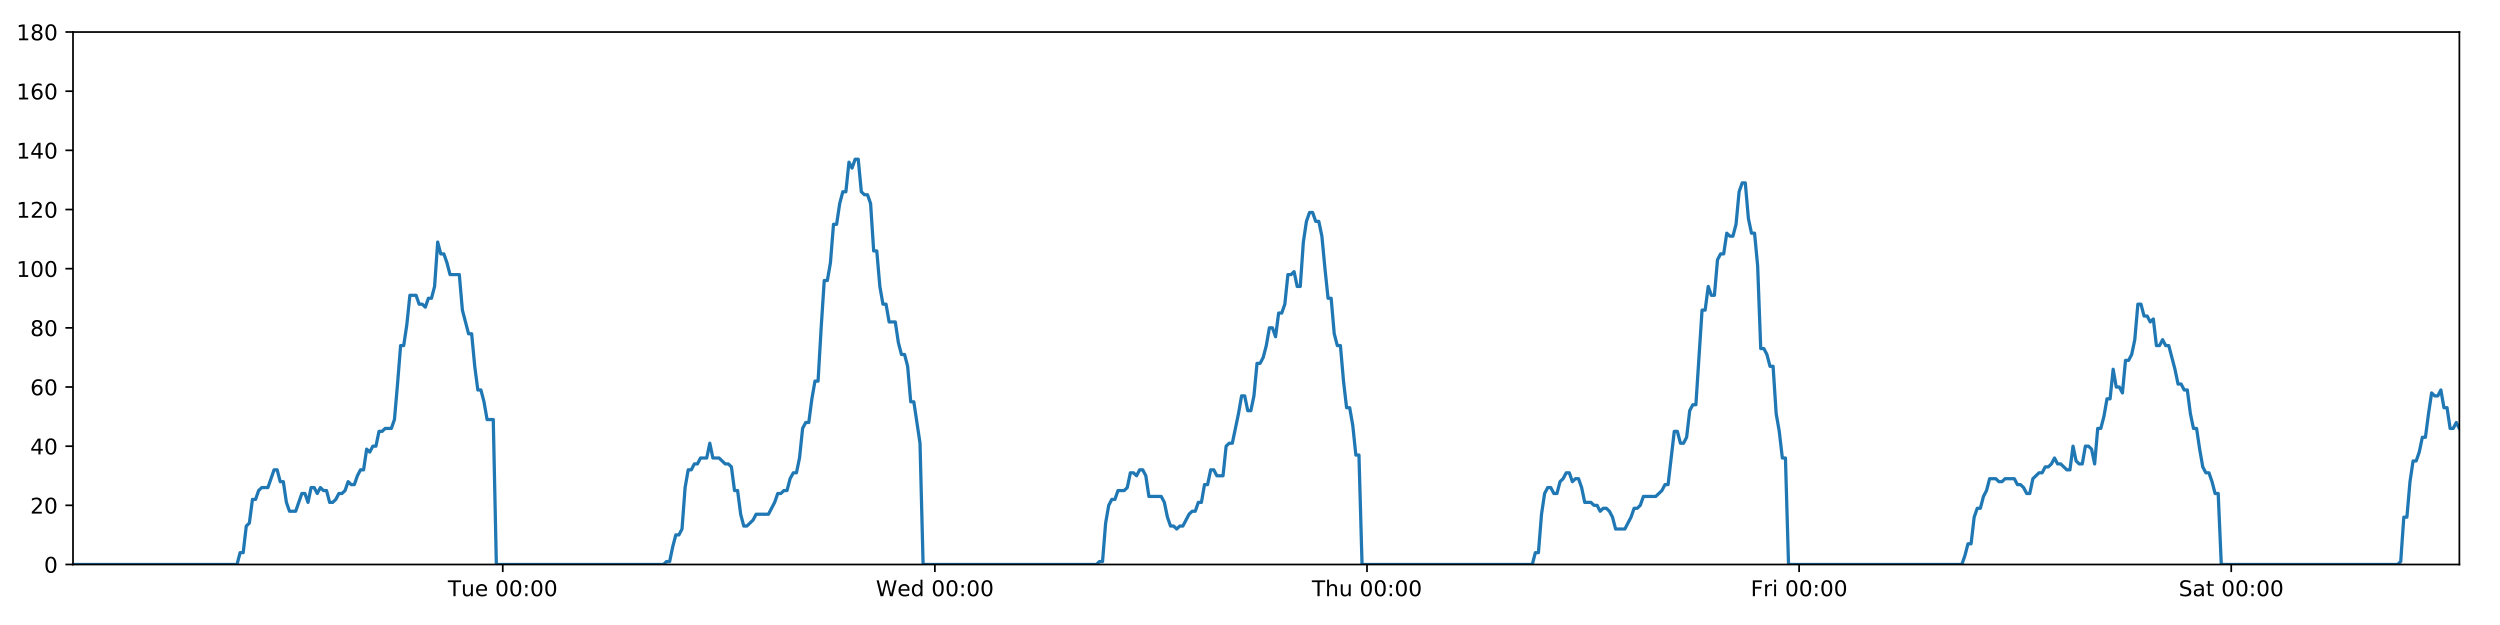
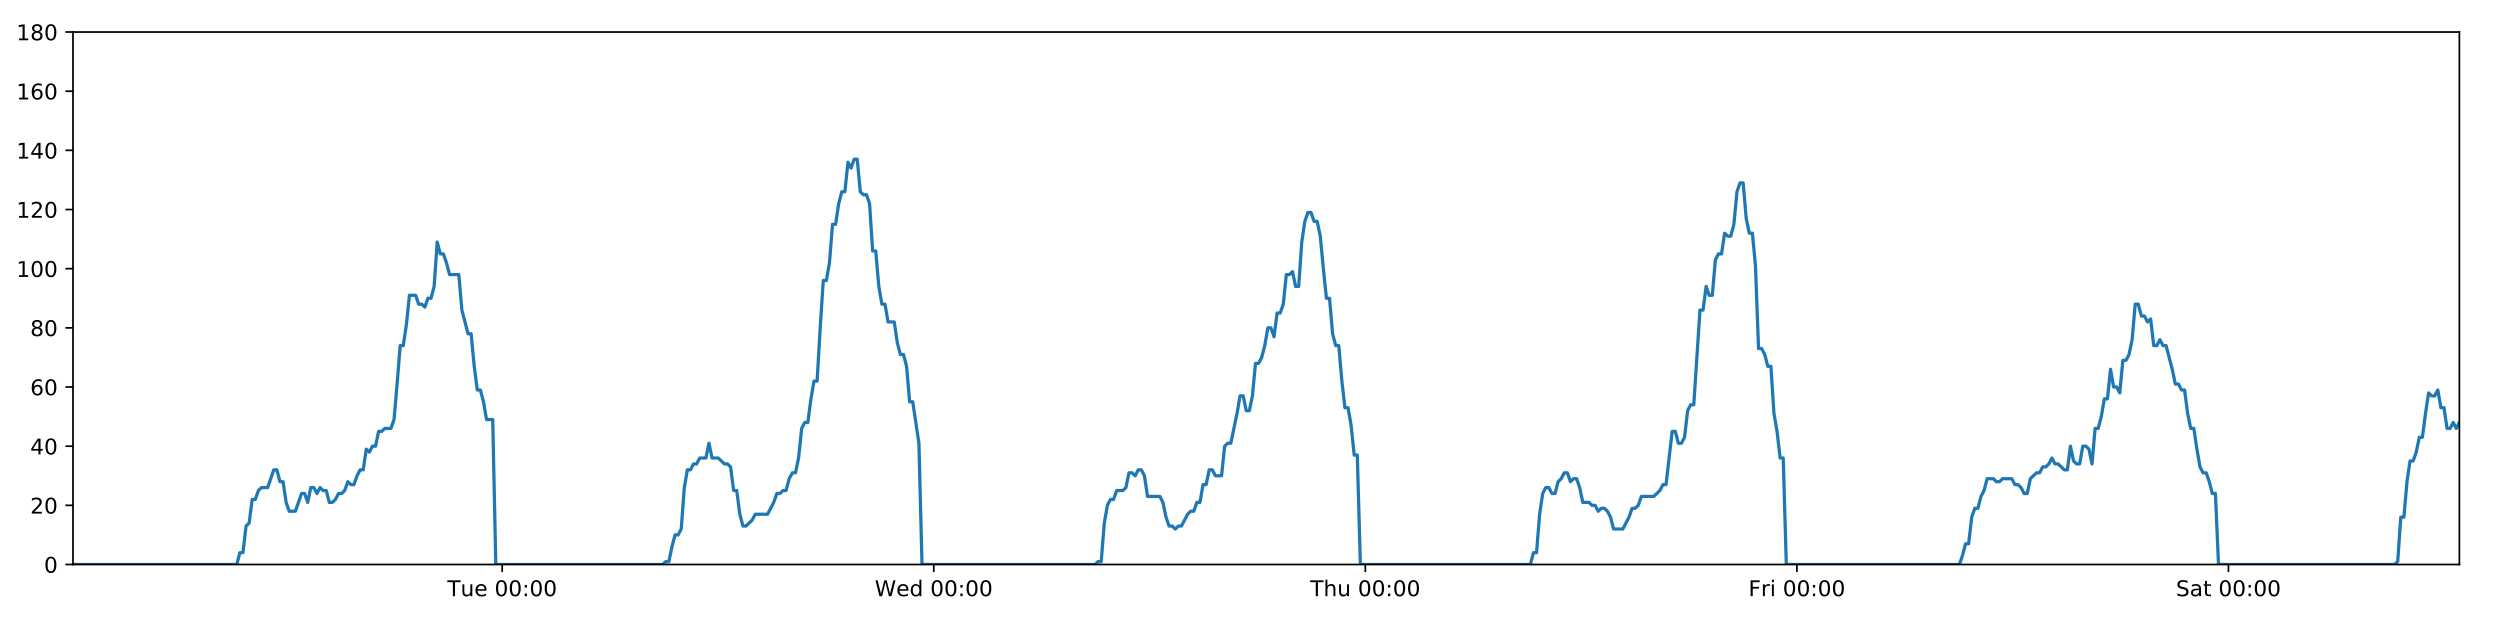
<svg xmlns="http://www.w3.org/2000/svg" xmlns:xlink="http://www.w3.org/1999/xlink" height="288pt" version="1.1" viewBox="0 0 1152 288" width="1152pt">
  <defs>
    <style type="text/css">
*{stroke-linecap:butt;stroke-linejoin:round;}
  </style>
  </defs>
  <g id="figure_1">
    <g id="patch_1">
      <path d="M 0 288  L 1152 288  L 1152 0  L 0 0  z " style="fill:#ffffff;" />
    </g>
    <g id="axes_1">
      <g id="patch_2">
        <path d="M 33.64 260.12  L 1133.28 260.12  L 1133.28 14.76  L 33.64 14.76  z " style="fill:#ffffff;" />
      </g>
      <g id="matplotlib.axis_1">
        <g id="xtick_1">
          <g id="line2d_1">
            <defs>
-               <path d="M 0 0  L 0 3.5  " id="m491773781b" style="stroke:#000000;stroke-width:0.8;" />
-             </defs>
-             <g>
-               <use style="stroke:#000000;stroke-width:0.8;" x="231.669" xlink:href="#m491773781b" y="260.12" />
+               <path d="M 0 0  L 0 3.5  " id="m9bca26a7ed" style="stroke:#000000;stroke-width:0.8;" />
+             </defs>
+             <g>
+               <use style="stroke:#000000;stroke-width:0.8;" x="231.413" xlink:href="#m9bca26a7ed" y="260.12" />
            </g>
          </g>
          <g id="text_1">
            <defs>
              <path d="M -0.297 72.906  L 61.375 72.906  L 61.375 64.594  L 35.5 64.594  L 35.5 0  L 25.594 0  L 25.594 64.594  L -0.297 64.594  z " id="DejaVuSans-84" />
              <path d="M 8.5 21.578  L 8.5 54.688  L 17.484 54.688  L 17.484 21.922  Q 17.484 14.156 20.5 10.266  Q 23.531 6.391 29.594 6.391  Q 36.859 6.391 41.078 11.031  Q 45.312 15.672 45.312 23.688  L 45.312 54.688  L 54.297 54.688  L 54.297 0  L 45.312 0  L 45.312 8.406  Q 42.047 3.422 37.719 1  Q 33.406 -1.422 27.688 -1.422  Q 18.266 -1.422 13.375 4.438  Q 8.5 10.297 8.5 21.578  z M 31.109 56  z " id="DejaVuSans-117" />
              <path d="M 56.203 29.594  L 56.203 25.203  L 14.891 25.203  Q 15.484 15.922 20.484 11.062  Q 25.484 6.203 34.422 6.203  Q 39.594 6.203 44.453 7.469  Q 49.312 8.734 54.109 11.281  L 54.109 2.781  Q 49.266 0.734 44.188 -0.344  Q 39.109 -1.422 33.891 -1.422  Q 20.797 -1.422 13.156 6.188  Q 5.516 13.812 5.516 26.812  Q 5.516 40.234 12.766 48.109  Q 20.016 56 32.328 56  Q 43.359 56 49.781 48.891  Q 56.203 41.797 56.203 29.594  z M 47.219 32.234  Q 47.125 39.594 43.094 43.984  Q 39.062 48.391 32.422 48.391  Q 24.906 48.391 20.391 44.141  Q 15.875 39.891 15.188 32.172  z " id="DejaVuSans-101" />
              <path id="DejaVuSans-32" />
              <path d="M 31.781 66.406  Q 24.172 66.406 20.328 58.906  Q 16.5 51.422 16.5 36.375  Q 16.5 21.391 20.328 13.891  Q 24.172 6.391 31.781 6.391  Q 39.453 6.391 43.281 13.891  Q 47.125 21.391 47.125 36.375  Q 47.125 51.422 43.281 58.906  Q 39.453 66.406 31.781 66.406  z M 31.781 74.219  Q 44.047 74.219 50.516 64.516  Q 56.984 54.828 56.984 36.375  Q 56.984 17.969 50.516 8.266  Q 44.047 -1.422 31.781 -1.422  Q 19.531 -1.422 13.062 8.266  Q 6.594 17.969 6.594 36.375  Q 6.594 54.828 13.062 64.516  Q 19.531 74.219 31.781 74.219  z " id="DejaVuSans-48" />
              <path d="M 11.719 12.406  L 22.016 12.406  L 22.016 0  L 11.719 0  z M 11.719 51.703  L 22.016 51.703  L 22.016 39.312  L 11.719 39.312  z " id="DejaVuSans-58" />
            </defs>
-             <g transform="translate(206.3828 274.7184)scale(0.1 -0.1)">
+             <g transform="translate(206.1272 274.7184)scale(0.1 -0.1)">
              <use xlink:href="#DejaVuSans-84" />
              <use x="60.85" xlink:href="#DejaVuSans-117" />
              <use x="124.229" xlink:href="#DejaVuSans-101" />
              <use x="185.752" xlink:href="#DejaVuSans-32" />
              <use x="217.539" xlink:href="#DejaVuSans-48" />
              <use x="281.162" xlink:href="#DejaVuSans-48" />
              <use x="344.785" xlink:href="#DejaVuSans-58" />
              <use x="378.477" xlink:href="#DejaVuSans-48" />
              <use x="442.1" xlink:href="#DejaVuSans-48" />
            </g>
          </g>
        </g>
        <g id="xtick_2">
          <g id="line2d_2">
            <g>
-               <use style="stroke:#000000;stroke-width:0.8;" x="430.79" xlink:href="#m491773781b" y="260.12" />
+               <use style="stroke:#000000;stroke-width:0.8;" x="430.278" xlink:href="#m9bca26a7ed" y="260.12" />
            </g>
          </g>
          <g id="text_2">
            <defs>
              <path d="M 3.328 72.906  L 13.281 72.906  L 28.609 11.281  L 43.891 72.906  L 54.984 72.906  L 70.312 11.281  L 85.594 72.906  L 95.609 72.906  L 77.297 0  L 64.891 0  L 49.516 63.281  L 33.984 0  L 21.578 0  z " id="DejaVuSans-87" />
              <path d="M 45.406 46.391  L 45.406 75.984  L 54.391 75.984  L 54.391 0  L 45.406 0  L 45.406 8.203  Q 42.578 3.328 38.25 0.953  Q 33.938 -1.422 27.875 -1.422  Q 17.969 -1.422 11.734 6.484  Q 5.516 14.406 5.516 27.297  Q 5.516 40.188 11.734 48.094  Q 17.969 56 27.875 56  Q 33.938 56 38.25 53.625  Q 42.578 51.266 45.406 46.391  z M 14.797 27.297  Q 14.797 17.391 18.875 11.75  Q 22.953 6.109 30.078 6.109  Q 37.203 6.109 41.297 11.75  Q 45.406 17.391 45.406 27.297  Q 45.406 37.203 41.297 42.844  Q 37.203 48.484 30.078 48.484  Q 22.953 48.484 18.875 42.844  Q 14.797 37.203 14.797 27.297  z " id="DejaVuSans-100" />
            </defs>
-             <g transform="translate(403.6013 274.7184)scale(0.1 -0.1)">
+             <g transform="translate(403.0886 274.7184)scale(0.1 -0.1)">
              <use xlink:href="#DejaVuSans-87" />
              <use x="98.799" xlink:href="#DejaVuSans-101" />
              <use x="160.322" xlink:href="#DejaVuSans-100" />
              <use x="223.799" xlink:href="#DejaVuSans-32" />
              <use x="255.586" xlink:href="#DejaVuSans-48" />
              <use x="319.209" xlink:href="#DejaVuSans-48" />
              <use x="382.832" xlink:href="#DejaVuSans-58" />
              <use x="416.523" xlink:href="#DejaVuSans-48" />
              <use x="480.146" xlink:href="#DejaVuSans-48" />
            </g>
          </g>
        </g>
        <g id="xtick_3">
          <g id="line2d_3">
            <g>
-               <use style="stroke:#000000;stroke-width:0.8;" x="629.912" xlink:href="#m491773781b" y="260.12" />
+               <use style="stroke:#000000;stroke-width:0.8;" x="629.142" xlink:href="#m9bca26a7ed" y="260.12" />
            </g>
          </g>
          <g id="text_3">
            <defs>
              <path d="M 54.891 33.016  L 54.891 0  L 45.906 0  L 45.906 32.719  Q 45.906 40.484 42.875 44.328  Q 39.844 48.188 33.797 48.188  Q 26.516 48.188 22.312 43.547  Q 18.109 38.922 18.109 30.906  L 18.109 0  L 9.078 0  L 9.078 75.984  L 18.109 75.984  L 18.109 46.188  Q 21.344 51.125 25.703 53.562  Q 30.078 56 35.797 56  Q 45.219 56 50.047 50.172  Q 54.891 44.344 54.891 33.016  z " id="DejaVuSans-104" />
            </defs>
-             <g transform="translate(604.5222 274.7184)scale(0.1 -0.1)">
+             <g transform="translate(603.7523 274.7184)scale(0.1 -0.1)">
              <use xlink:href="#DejaVuSans-84" />
              <use x="61.084" xlink:href="#DejaVuSans-104" />
              <use x="124.463" xlink:href="#DejaVuSans-117" />
              <use x="187.842" xlink:href="#DejaVuSans-32" />
              <use x="219.629" xlink:href="#DejaVuSans-48" />
              <use x="283.252" xlink:href="#DejaVuSans-48" />
              <use x="346.875" xlink:href="#DejaVuSans-58" />
              <use x="380.566" xlink:href="#DejaVuSans-48" />
              <use x="444.189" xlink:href="#DejaVuSans-48" />
            </g>
          </g>
        </g>
        <g id="xtick_4">
          <g id="line2d_4">
            <g>
-               <use style="stroke:#000000;stroke-width:0.8;" x="829.034" xlink:href="#m491773781b" y="260.12" />
+               <use style="stroke:#000000;stroke-width:0.8;" x="828.007" xlink:href="#m9bca26a7ed" y="260.12" />
            </g>
          </g>
          <g id="text_4">
            <defs>
              <path d="M 9.812 72.906  L 51.703 72.906  L 51.703 64.594  L 19.672 64.594  L 19.672 43.109  L 48.578 43.109  L 48.578 34.812  L 19.672 34.812  L 19.672 0  L 9.812 0  z " id="DejaVuSans-70" />
              <path d="M 41.109 46.297  Q 39.594 47.172 37.812 47.578  Q 36.031 48 33.891 48  Q 26.266 48 22.188 43.047  Q 18.109 38.094 18.109 28.812  L 18.109 0  L 9.078 0  L 9.078 54.688  L 18.109 54.688  L 18.109 46.188  Q 20.953 51.172 25.484 53.578  Q 30.031 56 36.531 56  Q 37.453 56 38.578 55.875  Q 39.703 55.766 41.062 55.516  z " id="DejaVuSans-114" />
              <path d="M 9.422 54.688  L 18.406 54.688  L 18.406 0  L 9.422 0  z M 9.422 75.984  L 18.406 75.984  L 18.406 64.594  L 9.422 64.594  z " id="DejaVuSans-105" />
            </defs>
-             <g transform="translate(806.7203 274.7184)scale(0.1 -0.1)">
+             <g transform="translate(805.6934 274.7184)scale(0.1 -0.1)">
              <use xlink:href="#DejaVuSans-70" />
              <use x="57.41" xlink:href="#DejaVuSans-114" />
              <use x="98.523" xlink:href="#DejaVuSans-105" />
              <use x="126.307" xlink:href="#DejaVuSans-32" />
              <use x="158.094" xlink:href="#DejaVuSans-48" />
              <use x="221.717" xlink:href="#DejaVuSans-48" />
              <use x="285.34" xlink:href="#DejaVuSans-58" />
              <use x="319.031" xlink:href="#DejaVuSans-48" />
              <use x="382.654" xlink:href="#DejaVuSans-48" />
            </g>
          </g>
        </g>
        <g id="xtick_5">
          <g id="line2d_5">
            <g>
-               <use style="stroke:#000000;stroke-width:0.8;" x="1028.155" xlink:href="#m491773781b" y="260.12" />
+               <use style="stroke:#000000;stroke-width:0.8;" x="1026.871" xlink:href="#m9bca26a7ed" y="260.12" />
            </g>
          </g>
          <g id="text_5">
            <defs>
              <path d="M 53.516 70.516  L 53.516 60.891  Q 47.906 63.578 42.922 64.891  Q 37.938 66.219 33.297 66.219  Q 25.25 66.219 20.875 63.094  Q 16.5 59.969 16.5 54.203  Q 16.5 49.359 19.406 46.891  Q 22.312 44.438 30.422 42.922  L 36.375 41.703  Q 47.406 39.594 52.656 34.297  Q 57.906 29 57.906 20.125  Q 57.906 9.516 50.797 4.047  Q 43.703 -1.422 29.984 -1.422  Q 24.812 -1.422 18.969 -0.25  Q 13.141 0.922 6.891 3.219  L 6.891 13.375  Q 12.891 10.016 18.656 8.297  Q 24.422 6.594 29.984 6.594  Q 38.422 6.594 43.016 9.906  Q 47.609 13.234 47.609 19.391  Q 47.609 24.75 44.312 27.781  Q 41.016 30.812 33.5 32.328  L 27.484 33.5  Q 16.453 35.688 11.516 40.375  Q 6.594 45.062 6.594 53.422  Q 6.594 63.094 13.406 68.656  Q 20.219 74.219 32.172 74.219  Q 37.312 74.219 42.625 73.281  Q 47.953 72.359 53.516 70.516  z " id="DejaVuSans-83" />
              <path d="M 34.281 27.484  Q 23.391 27.484 19.188 25  Q 14.984 22.516 14.984 16.5  Q 14.984 11.719 18.141 8.906  Q 21.297 6.109 26.703 6.109  Q 34.188 6.109 38.703 11.406  Q 43.219 16.703 43.219 25.484  L 43.219 27.484  z M 52.203 31.203  L 52.203 0  L 43.219 0  L 43.219 8.297  Q 40.141 3.328 35.547 0.953  Q 30.953 -1.422 24.312 -1.422  Q 15.922 -1.422 10.953 3.297  Q 6 8.016 6 15.922  Q 6 25.141 12.172 29.828  Q 18.359 34.516 30.609 34.516  L 43.219 34.516  L 43.219 35.406  Q 43.219 41.609 39.141 45  Q 35.062 48.391 27.688 48.391  Q 23 48.391 18.547 47.266  Q 14.109 46.141 10.016 43.891  L 10.016 52.203  Q 14.938 54.109 19.578 55.047  Q 24.219 56 28.609 56  Q 40.484 56 46.344 49.844  Q 52.203 43.703 52.203 31.203  z " id="DejaVuSans-97" />
              <path d="M 18.312 70.219  L 18.312 54.688  L 36.812 54.688  L 36.812 47.703  L 18.312 47.703  L 18.312 18.016  Q 18.312 11.328 20.141 9.422  Q 21.969 7.516 27.594 7.516  L 36.812 7.516  L 36.812 0  L 27.594 0  Q 17.188 0 13.234 3.875  Q 9.281 7.766 9.281 18.016  L 9.281 47.703  L 2.688 47.703  L 2.688 54.688  L 9.281 54.688  L 9.281 70.219  z " id="DejaVuSans-116" />
            </defs>
-             <g transform="translate(1003.958 274.7184)scale(0.1 -0.1)">
+             <g transform="translate(1002.674 274.7184)scale(0.1 -0.1)">
              <use xlink:href="#DejaVuSans-83" />
              <use x="63.477" xlink:href="#DejaVuSans-97" />
              <use x="124.756" xlink:href="#DejaVuSans-116" />
              <use x="163.965" xlink:href="#DejaVuSans-32" />
              <use x="195.752" xlink:href="#DejaVuSans-48" />
              <use x="259.375" xlink:href="#DejaVuSans-48" />
              <use x="322.998" xlink:href="#DejaVuSans-58" />
              <use x="356.689" xlink:href="#DejaVuSans-48" />
              <use x="420.312" xlink:href="#DejaVuSans-48" />
            </g>
          </g>
        </g>
      </g>
      <g id="matplotlib.axis_2">
        <g id="ytick_1">
          <g id="line2d_6">
            <defs>
-               <path d="M 0 0  L -3.5 0  " id="mbfa6c81cce" style="stroke:#000000;stroke-width:0.8;" />
-             </defs>
-             <g>
-               <use style="stroke:#000000;stroke-width:0.8;" x="33.64" xlink:href="#mbfa6c81cce" y="260.12" />
+               <path d="M 0 0  L -3.5 0  " id="m98c7286dd6" style="stroke:#000000;stroke-width:0.8;" />
+             </defs>
+             <g>
+               <use style="stroke:#000000;stroke-width:0.8;" x="33.64" xlink:href="#m98c7286dd6" y="260.12" />
            </g>
          </g>
          <g id="text_6">
            <g transform="translate(20.2775 263.9192)scale(0.1 -0.1)">
              <use xlink:href="#DejaVuSans-48" />
            </g>
          </g>
        </g>
        <g id="ytick_2">
          <g id="line2d_7">
            <g>
-               <use style="stroke:#000000;stroke-width:0.8;" x="33.64" xlink:href="#mbfa6c81cce" y="232.858" />
+               <use style="stroke:#000000;stroke-width:0.8;" x="33.64" xlink:href="#m98c7286dd6" y="232.858" />
            </g>
          </g>
          <g id="text_7">
            <defs>
              <path d="M 19.188 8.297  L 53.609 8.297  L 53.609 0  L 7.328 0  L 7.328 8.297  Q 12.938 14.109 22.625 23.891  Q 32.328 33.688 34.812 36.531  Q 39.547 41.844 41.422 45.531  Q 43.312 49.219 43.312 52.781  Q 43.312 58.594 39.234 62.25  Q 35.156 65.922 28.609 65.922  Q 23.969 65.922 18.812 64.312  Q 13.672 62.703 7.812 59.422  L 7.812 69.391  Q 13.766 71.781 18.938 73  Q 24.125 74.219 28.422 74.219  Q 39.75 74.219 46.484 68.547  Q 53.219 62.891 53.219 53.422  Q 53.219 48.922 51.531 44.891  Q 49.859 40.875 45.406 35.406  Q 44.188 33.984 37.641 27.219  Q 31.109 20.453 19.188 8.297  z " id="DejaVuSans-50" />
            </defs>
            <g transform="translate(13.915 236.657)scale(0.1 -0.1)">
              <use xlink:href="#DejaVuSans-50" />
              <use x="63.623" xlink:href="#DejaVuSans-48" />
            </g>
          </g>
        </g>
        <g id="ytick_3">
          <g id="line2d_8">
            <g>
-               <use style="stroke:#000000;stroke-width:0.8;" x="33.64" xlink:href="#mbfa6c81cce" y="205.596" />
+               <use style="stroke:#000000;stroke-width:0.8;" x="33.64" xlink:href="#m98c7286dd6" y="205.596" />
            </g>
          </g>
          <g id="text_8">
            <defs>
              <path d="M 37.797 64.312  L 12.891 25.391  L 37.797 25.391  z M 35.203 72.906  L 47.609 72.906  L 47.609 25.391  L 58.016 25.391  L 58.016 17.188  L 47.609 17.188  L 47.609 0  L 37.797 0  L 37.797 17.188  L 4.891 17.188  L 4.891 26.703  z " id="DejaVuSans-52" />
            </defs>
            <g transform="translate(13.915 209.3948)scale(0.1 -0.1)">
              <use xlink:href="#DejaVuSans-52" />
              <use x="63.623" xlink:href="#DejaVuSans-48" />
            </g>
          </g>
        </g>
        <g id="ytick_4">
          <g id="line2d_9">
            <g>
-               <use style="stroke:#000000;stroke-width:0.8;" x="33.64" xlink:href="#mbfa6c81cce" y="178.333" />
+               <use style="stroke:#000000;stroke-width:0.8;" x="33.64" xlink:href="#m98c7286dd6" y="178.333" />
            </g>
          </g>
          <g id="text_9">
            <defs>
              <path d="M 33.016 40.375  Q 26.375 40.375 22.484 35.828  Q 18.609 31.297 18.609 23.391  Q 18.609 15.531 22.484 10.953  Q 26.375 6.391 33.016 6.391  Q 39.656 6.391 43.531 10.953  Q 47.406 15.531 47.406 23.391  Q 47.406 31.297 43.531 35.828  Q 39.656 40.375 33.016 40.375  z M 52.594 71.297  L 52.594 62.312  Q 48.875 64.062 45.094 64.984  Q 41.312 65.922 37.594 65.922  Q 27.828 65.922 22.672 59.328  Q 17.531 52.734 16.797 39.406  Q 19.672 43.656 24.016 45.922  Q 28.375 48.188 33.594 48.188  Q 44.578 48.188 50.953 41.516  Q 57.328 34.859 57.328 23.391  Q 57.328 12.156 50.688 5.359  Q 44.047 -1.422 33.016 -1.422  Q 20.359 -1.422 13.672 8.266  Q 6.984 17.969 6.984 36.375  Q 6.984 53.656 15.188 63.938  Q 23.391 74.219 37.203 74.219  Q 40.922 74.219 44.703 73.484  Q 48.484 72.75 52.594 71.297  z " id="DejaVuSans-54" />
            </defs>
            <g transform="translate(13.915 182.1326)scale(0.1 -0.1)">
              <use xlink:href="#DejaVuSans-54" />
              <use x="63.623" xlink:href="#DejaVuSans-48" />
            </g>
          </g>
        </g>
        <g id="ytick_5">
          <g id="line2d_10">
            <g>
-               <use style="stroke:#000000;stroke-width:0.8;" x="33.64" xlink:href="#mbfa6c81cce" y="151.071" />
+               <use style="stroke:#000000;stroke-width:0.8;" x="33.64" xlink:href="#m98c7286dd6" y="151.071" />
            </g>
          </g>
          <g id="text_10">
            <defs>
              <path d="M 31.781 34.625  Q 24.75 34.625 20.719 30.859  Q 16.703 27.094 16.703 20.516  Q 16.703 13.922 20.719 10.156  Q 24.75 6.391 31.781 6.391  Q 38.812 6.391 42.859 10.172  Q 46.922 13.969 46.922 20.516  Q 46.922 27.094 42.891 30.859  Q 38.875 34.625 31.781 34.625  z M 21.922 38.812  Q 15.578 40.375 12.031 44.719  Q 8.5 49.078 8.5 55.328  Q 8.5 64.062 14.719 69.141  Q 20.953 74.219 31.781 74.219  Q 42.672 74.219 48.875 69.141  Q 55.078 64.062 55.078 55.328  Q 55.078 49.078 51.531 44.719  Q 48 40.375 41.703 38.812  Q 48.828 37.156 52.797 32.312  Q 56.781 27.484 56.781 20.516  Q 56.781 9.906 50.312 4.234  Q 43.844 -1.422 31.781 -1.422  Q 19.734 -1.422 13.25 4.234  Q 6.781 9.906 6.781 20.516  Q 6.781 27.484 10.781 32.312  Q 14.797 37.156 21.922 38.812  z M 18.312 54.391  Q 18.312 48.734 21.844 45.562  Q 25.391 42.391 31.781 42.391  Q 38.141 42.391 41.719 45.562  Q 45.312 48.734 45.312 54.391  Q 45.312 60.062 41.719 63.234  Q 38.141 66.406 31.781 66.406  Q 25.391 66.406 21.844 63.234  Q 18.312 60.062 18.312 54.391  z " id="DejaVuSans-56" />
            </defs>
            <g transform="translate(13.915 154.8703)scale(0.1 -0.1)">
              <use xlink:href="#DejaVuSans-56" />
              <use x="63.623" xlink:href="#DejaVuSans-48" />
            </g>
          </g>
        </g>
        <g id="ytick_6">
          <g id="line2d_11">
            <g>
-               <use style="stroke:#000000;stroke-width:0.8;" x="33.64" xlink:href="#mbfa6c81cce" y="123.809" />
+               <use style="stroke:#000000;stroke-width:0.8;" x="33.64" xlink:href="#m98c7286dd6" y="123.809" />
            </g>
          </g>
          <g id="text_11">
            <defs>
              <path d="M 12.406 8.297  L 28.516 8.297  L 28.516 63.922  L 10.984 60.406  L 10.984 69.391  L 28.422 72.906  L 38.281 72.906  L 38.281 8.297  L 54.391 8.297  L 54.391 0  L 12.406 0  z " id="DejaVuSans-49" />
            </defs>
            <g transform="translate(7.5525 127.6081)scale(0.1 -0.1)">
              <use xlink:href="#DejaVuSans-49" />
              <use x="63.623" xlink:href="#DejaVuSans-48" />
              <use x="127.246" xlink:href="#DejaVuSans-48" />
            </g>
          </g>
        </g>
        <g id="ytick_7">
          <g id="line2d_12">
            <g>
-               <use style="stroke:#000000;stroke-width:0.8;" x="33.64" xlink:href="#mbfa6c81cce" y="96.547" />
+               <use style="stroke:#000000;stroke-width:0.8;" x="33.64" xlink:href="#m98c7286dd6" y="96.547" />
            </g>
          </g>
          <g id="text_12">
            <g transform="translate(7.5525 100.3459)scale(0.1 -0.1)">
              <use xlink:href="#DejaVuSans-49" />
              <use x="63.623" xlink:href="#DejaVuSans-50" />
              <use x="127.246" xlink:href="#DejaVuSans-48" />
            </g>
          </g>
        </g>
        <g id="ytick_8">
          <g id="line2d_13">
            <g>
-               <use style="stroke:#000000;stroke-width:0.8;" x="33.64" xlink:href="#mbfa6c81cce" y="69.284" />
+               <use style="stroke:#000000;stroke-width:0.8;" x="33.64" xlink:href="#m98c7286dd6" y="69.284" />
            </g>
          </g>
          <g id="text_13">
            <g transform="translate(7.5525 73.08366)scale(0.1 -0.1)">
              <use xlink:href="#DejaVuSans-49" />
              <use x="63.623" xlink:href="#DejaVuSans-52" />
              <use x="127.246" xlink:href="#DejaVuSans-48" />
            </g>
          </g>
        </g>
        <g id="ytick_9">
          <g id="line2d_14">
            <g>
-               <use style="stroke:#000000;stroke-width:0.8;" x="33.64" xlink:href="#mbfa6c81cce" y="42.022" />
+               <use style="stroke:#000000;stroke-width:0.8;" x="33.64" xlink:href="#m98c7286dd6" y="42.022" />
            </g>
          </g>
          <g id="text_14">
            <g transform="translate(7.5525 45.82144)scale(0.1 -0.1)">
              <use xlink:href="#DejaVuSans-49" />
              <use x="63.623" xlink:href="#DejaVuSans-54" />
              <use x="127.246" xlink:href="#DejaVuSans-48" />
            </g>
          </g>
        </g>
        <g id="ytick_10">
          <g id="line2d_15">
            <g>
-               <use style="stroke:#000000;stroke-width:0.8;" x="33.64" xlink:href="#mbfa6c81cce" y="14.76" />
+               <use style="stroke:#000000;stroke-width:0.8;" x="33.64" xlink:href="#m98c7286dd6" y="14.76" />
            </g>
          </g>
          <g id="text_15">
            <g transform="translate(7.5525 18.55922)scale(0.1 -0.1)">
              <use xlink:href="#DejaVuSans-49" />
              <use x="63.623" xlink:href="#DejaVuSans-56" />
              <use x="127.246" xlink:href="#DejaVuSans-48" />
            </g>
          </g>
        </g>
      </g>
      <g id="line2d_16">
-         <path clip-path="url(#p49854cf9b7)" d="M 33.64 260.12  L 109.214 260.12  L 110.637 254.668  L 112.059 254.668  L 113.485 242.4  L 114.906 241.036  L 116.327 230.132  L 117.753 230.132  L 119.18 226.042  L 120.602 224.679  L 123.446 224.679  L 126.289 216.5  L 127.711 216.5  L 129.132 221.953  L 130.554 221.953  L 131.975 231.495  L 133.399 235.584  L 136.242 235.584  L 139.089 227.405  L 140.51 227.405  L 141.932 231.495  L 143.354 224.679  L 144.775 224.679  L 146.196 227.405  L 147.624 224.679  L 149.046 226.042  L 150.469 226.042  L 151.89 231.495  L 153.312 231.495  L 154.733 230.132  L 156.154 227.405  L 157.576 227.405  L 158.999 226.042  L 160.423 221.953  L 161.846 223.316  L 163.27 223.316  L 164.693 219.227  L 166.115 216.5  L 167.536 216.5  L 168.958 206.959  L 170.381 208.322  L 171.803 205.596  L 173.226 205.596  L 174.648 198.78  L 176.069 198.78  L 177.491 197.417  L 180.336 197.417  L 181.758 193.328  L 183.18 176.97  L 184.601 159.25  L 186.025 159.25  L 187.45 149.708  L 188.874 136.077  L 191.72 136.077  L 193.142 140.166  L 194.564 140.166  L 195.987 141.529  L 197.41 137.44  L 198.832 137.44  L 200.257 131.988  L 201.684 111.541  L 203.106 116.993  L 204.531 116.993  L 205.954 121.083  L 207.38 126.535  L 211.647 126.535  L 213.068 142.892  L 215.911 153.797  L 217.336 153.797  L 218.757 168.792  L 220.18 179.696  L 221.602 179.696  L 223.025 185.149  L 224.447 193.328  L 227.294 193.328  L 228.717 260.12  L 305.748 260.12  L 307.147 258.757  L 308.573 258.757  L 309.995 251.941  L 311.417 246.489  L 312.842 246.489  L 314.27 243.763  L 315.693 224.679  L 317.116 216.5  L 318.538 216.5  L 319.961 213.774  L 321.383 213.774  L 322.806 211.048  L 325.651 211.048  L 327.074 204.232  L 328.498 211.048  L 331.341 211.048  L 334.188 213.774  L 335.613 213.774  L 337.036 215.137  L 338.459 226.042  L 339.881 226.042  L 341.304 236.947  L 342.728 242.4  L 344.149 242.4  L 346.993 239.673  L 348.417 236.947  L 354.111 236.947  L 356.958 231.495  L 358.382 227.405  L 359.805 227.405  L 361.228 226.042  L 362.65 226.042  L 364.073 220.59  L 365.569 217.864  L 366.993 217.864  L 368.417 211.048  L 369.839 197.417  L 371.262 194.691  L 372.687 194.691  L 374.113 183.786  L 375.54 175.607  L 376.965 175.607  L 378.39 151.071  L 379.815 129.261  L 381.239 129.261  L 382.661 121.083  L 384.083 103.362  L 385.506 103.362  L 386.929 93.82  L 388.357 88.368  L 389.78 88.368  L 391.202 74.737  L 392.626 77.463  L 394.053 73.374  L 395.475 73.374  L 396.898 88.368  L 398.322 89.731  L 399.745 89.731  L 401.17 93.82  L 402.592 115.63  L 404.016 115.63  L 405.438 131.988  L 406.86 140.166  L 408.283 140.166  L 409.705 148.345  L 412.548 148.345  L 413.972 157.887  L 415.394 163.339  L 416.819 163.339  L 418.241 168.792  L 419.666 185.149  L 421.088 185.149  L 423.942 204.232  L 425.366 260.12  L 505.228 260.12  L 506.627 258.757  L 508.049 258.757  L 509.473 241.036  L 510.898 232.858  L 512.321 230.132  L 513.744 230.132  L 515.174 226.042  L 518.021 226.042  L 519.447 224.679  L 520.871 217.864  L 522.294 217.864  L 523.717 219.227  L 525.142 216.5  L 526.567 216.5  L 527.989 219.227  L 529.412 228.768  L 535.111 228.768  L 536.533 231.495  L 537.955 238.31  L 539.38 242.4  L 540.805 242.4  L 542.228 243.763  L 543.653 242.4  L 545.075 242.4  L 547.922 236.947  L 549.345 235.584  L 550.767 235.584  L 552.19 231.495  L 553.612 231.495  L 555.035 223.316  L 556.457 223.316  L 557.88 216.5  L 559.303 216.5  L 560.728 219.227  L 563.572 219.227  L 564.997 205.596  L 566.422 204.232  L 567.848 204.232  L 570.698 190.601  L 572.12 182.423  L 573.548 182.423  L 574.971 189.238  L 576.393 189.238  L 577.814 182.423  L 579.237 167.428  L 580.659 167.428  L 582.086 164.702  L 583.508 159.25  L 584.931 151.071  L 586.352 151.071  L 587.774 155.16  L 589.198 144.256  L 590.622 144.256  L 592.046 140.166  L 593.469 126.535  L 594.893 126.535  L 596.316 125.172  L 597.741 131.988  L 599.162 131.988  L 600.585 111.541  L 602.008 101.999  L 603.431 97.91  L 604.853 97.91  L 606.275 101.999  L 607.698 101.999  L 609.121 108.815  L 610.546 123.809  L 611.968 137.44  L 613.392 137.44  L 614.815 153.797  L 616.241 159.25  L 617.663 159.25  L 619.085 175.607  L 620.51 187.875  L 621.936 187.875  L 623.358 196.054  L 624.78 209.685  L 626.205 209.685  L 627.63 260.12  L 706.063 260.12  L 707.486 254.668  L 708.908 254.668  L 710.33 236.947  L 711.752 227.405  L 713.174 224.679  L 714.596 224.679  L 716.018 227.405  L 717.439 227.405  L 718.861 221.953  L 720.283 220.59  L 721.708 217.864  L 723.13 217.864  L 724.553 221.953  L 725.974 220.59  L 727.397 220.59  L 728.818 224.679  L 730.24 231.495  L 733.089 231.495  L 734.511 232.858  L 735.933 232.858  L 737.356 235.584  L 738.778 234.221  L 740.2 234.221  L 741.621 235.584  L 743.043 238.31  L 744.465 243.763  L 748.731 243.763  L 751.576 238.31  L 753.001 234.221  L 754.423 234.221  L 755.844 232.858  L 757.267 228.768  L 762.96 228.768  L 765.807 226.042  L 767.229 223.316  L 768.651 223.316  L 771.499 198.78  L 772.923 198.78  L 774.346 204.232  L 775.77 204.232  L 777.195 201.506  L 778.617 189.238  L 780.04 186.512  L 781.462 186.512  L 784.307 142.892  L 785.73 142.892  L 787.153 131.988  L 788.577 136.077  L 789.999 136.077  L 791.422 119.72  L 792.845 116.993  L 794.268 116.993  L 795.69 107.452  L 797.114 108.815  L 798.538 108.815  L 799.96 103.362  L 801.383 88.368  L 802.807 84.279  L 804.231 84.279  L 805.654 100.636  L 807.077 107.452  L 808.499 107.452  L 809.921 122.446  L 811.345 160.613  L 812.767 160.613  L 814.19 163.339  L 815.613 168.792  L 817.036 168.792  L 818.459 190.601  L 819.882 198.78  L 821.305 211.048  L 822.727 211.048  L 824.151 260.12  L 904.004 260.12  L 905.427 256.031  L 906.85 250.578  L 908.273 250.578  L 909.697 238.31  L 911.122 234.221  L 912.548 234.221  L 913.97 228.768  L 915.393 226.042  L 916.818 220.59  L 919.668 220.59  L 921.094 221.953  L 922.515 221.953  L 923.937 220.59  L 928.206 220.59  L 929.629 223.316  L 931.051 223.316  L 932.475 224.679  L 933.897 227.405  L 935.322 227.405  L 936.745 220.59  L 939.592 217.864  L 941.017 217.864  L 942.444 215.137  L 943.871 215.137  L 945.296 213.774  L 946.718 211.048  L 948.142 213.774  L 949.565 213.774  L 952.409 216.5  L 953.83 216.5  L 955.251 205.596  L 956.673 212.411  L 958.095 213.774  L 959.517 213.774  L 960.938 205.596  L 962.362 205.596  L 963.784 206.959  L 965.206 213.774  L 966.628 197.417  L 968.051 197.417  L 969.476 191.964  L 970.898 183.786  L 972.323 183.786  L 973.745 170.155  L 975.167 178.333  L 976.592 178.333  L 978.014 181.06  L 979.437 166.065  L 980.858 166.065  L 982.284 163.339  L 983.709 156.524  L 985.132 140.166  L 986.555 140.166  L 987.977 145.619  L 989.402 145.619  L 990.825 148.345  L 992.25 146.982  L 993.675 159.25  L 995.1 159.25  L 996.523 156.524  L 997.948 159.25  L 999.37 159.25  L 1002.218 170.155  L 1003.64 176.97  L 1005.064 176.97  L 1006.487 179.696  L 1007.91 179.696  L 1009.331 190.601  L 1010.754 197.417  L 1012.178 197.417  L 1013.601 206.959  L 1015.027 215.137  L 1016.45 217.864  L 1017.874 217.864  L 1019.298 221.953  L 1020.72 227.405  L 1022.144 227.405  L 1023.566 260.12  L 1104.828 260.12  L 1106.251 258.757  L 1107.675 238.31  L 1109.099 238.31  L 1110.525 221.953  L 1111.946 212.411  L 1113.37 212.411  L 1114.792 208.322  L 1116.216 201.506  L 1117.637 201.506  L 1119.061 190.601  L 1120.486 181.06  L 1121.908 182.423  L 1123.33 182.423  L 1124.752 179.696  L 1126.172 187.875  L 1127.595 187.875  L 1129.016 197.417  L 1130.438 197.417  L 1131.859 194.691  L 1133.28 197.417  L 1133.28 197.417  " style="fill:none;stroke:#1f77b4;stroke-linecap:square;stroke-width:1.5;" />
+         <path clip-path="url(#pe118980163)" d="M 33.64 260.12  L 109.117 260.12  L 110.538 254.668  L 111.958 254.668  L 113.381 242.4  L 114.801 241.036  L 116.221 230.132  L 117.645 230.132  L 119.069 226.042  L 120.49 224.679  L 123.33 224.679  L 126.17 216.5  L 127.589 216.5  L 129.009 221.953  L 130.429 221.953  L 131.848 231.495  L 133.27 235.584  L 136.11 235.584  L 138.953 227.405  L 140.372 227.405  L 141.792 231.495  L 143.213 224.679  L 144.632 224.679  L 146.051 227.405  L 147.477 224.679  L 148.897 226.042  L 150.318 226.042  L 151.738 231.495  L 153.158 231.495  L 154.577 230.132  L 155.996 227.405  L 157.416 227.405  L 158.837 226.042  L 160.259 221.953  L 161.68 223.316  L 163.103 223.316  L 164.523 219.227  L 165.944 216.5  L 167.364 216.5  L 168.784 206.959  L 170.204 208.322  L 171.624 205.596  L 173.046 205.596  L 174.466 198.78  L 175.886 198.78  L 177.306 197.417  L 180.147 197.417  L 181.567 193.328  L 182.987 176.97  L 184.406 159.25  L 185.828 159.25  L 187.252 149.708  L 188.673 136.077  L 191.515 136.077  L 192.936 140.166  L 194.356 140.166  L 195.778 141.529  L 197.199 137.44  L 198.619 137.44  L 200.041 131.988  L 201.467 111.541  L 202.888 116.993  L 204.31 116.993  L 205.732 121.083  L 207.156 126.535  L 211.417 126.535  L 212.837 142.892  L 215.676 153.797  L 217.098 153.797  L 218.518 168.792  L 219.939 179.696  L 221.359 179.696  L 222.78 185.149  L 224.201 193.328  L 227.044 193.328  L 228.465 260.12  L 305.397 260.12  L 306.794 258.757  L 308.218 258.757  L 309.638 251.941  L 311.058 246.489  L 312.482 246.489  L 313.908 243.763  L 315.329 224.679  L 316.75 216.5  L 318.171 216.5  L 319.591 213.774  L 321.012 213.774  L 322.432 211.048  L 325.274 211.048  L 326.695 204.232  L 328.117 211.048  L 330.957 211.048  L 333.8 213.774  L 335.223 213.774  L 336.645 215.137  L 338.065 226.042  L 339.486 226.042  L 340.906 236.947  L 342.329 242.4  L 343.748 242.4  L 346.589 239.673  L 348.01 236.947  L 353.697 236.947  L 356.54 231.495  L 357.963 227.405  L 359.384 227.405  L 360.805 226.042  L 362.225 226.042  L 363.646 220.59  L 365.141 217.864  L 366.563 217.864  L 367.984 211.048  L 369.405 197.417  L 370.826 194.691  L 372.249 194.691  L 373.674 183.786  L 375.099 175.607  L 376.522 175.607  L 377.945 151.071  L 379.368 129.261  L 380.79 129.261  L 382.21 121.083  L 383.631 103.362  L 385.052 103.362  L 386.473 93.82  L 387.899 88.368  L 389.32 88.368  L 390.74 74.737  L 392.163 77.463  L 393.588 73.374  L 395.008 73.374  L 396.429 88.368  L 397.852 89.731  L 399.272 89.731  L 400.695 93.82  L 402.116 115.63  L 403.537 115.63  L 404.958 131.988  L 406.379 140.166  L 407.799 140.166  L 409.219 148.345  L 412.059 148.345  L 413.481 157.887  L 414.901 163.339  L 416.324 163.339  L 417.744 168.792  L 419.167 185.149  L 420.587 185.149  L 423.438 204.232  L 424.861 260.12  L 504.619 260.12  L 506.016 258.757  L 507.437 258.757  L 508.858 241.036  L 510.282 232.858  L 511.703 230.132  L 513.124 230.132  L 514.552 226.042  L 517.396 226.042  L 518.82 224.679  L 520.241 217.864  L 521.663 217.864  L 523.084 219.227  L 524.508 216.5  L 525.931 216.5  L 527.351 219.227  L 528.772 228.768  L 534.463 228.768  L 535.884 231.495  L 537.304 238.31  L 538.727 242.4  L 540.151 242.4  L 541.572 243.763  L 542.994 242.4  L 544.415 242.4  L 547.258 236.947  L 548.679 235.584  L 550.099 235.584  L 551.52 231.495  L 552.941 231.495  L 554.362 223.316  L 555.782 223.316  L 557.204 216.5  L 558.625 216.5  L 560.047 219.227  L 562.888 219.227  L 564.311 205.596  L 565.734 204.232  L 567.159 204.232  L 570.005 190.601  L 571.425 182.423  L 572.851 182.423  L 574.273 189.238  L 575.692 189.238  L 577.112 182.423  L 578.533 167.428  L 579.953 167.428  L 581.378 164.702  L 582.798 159.25  L 584.219 151.071  L 585.639 151.071  L 587.059 155.16  L 588.481 144.256  L 589.903 144.256  L 591.325 140.166  L 592.746 126.535  L 594.169 126.535  L 595.59 125.172  L 597.013 131.988  L 598.432 131.988  L 599.853 111.541  L 601.274 101.999  L 602.695 97.91  L 604.116 97.91  L 605.536 101.999  L 606.957 101.999  L 608.378 108.815  L 609.802 123.809  L 611.222 137.44  L 612.644 137.44  L 614.065 153.797  L 615.489 159.25  L 616.909 159.25  L 618.33 175.607  L 619.752 187.875  L 621.177 187.875  L 622.597 196.054  L 624.017 209.685  L 625.44 209.685  L 626.863 260.12  L 705.195 260.12  L 706.616 254.668  L 708.036 254.668  L 709.456 236.947  L 710.877 227.405  L 712.297 224.679  L 713.717 224.679  L 715.137 227.405  L 716.557 227.405  L 717.976 221.953  L 719.396 220.59  L 720.819 217.864  L 722.24 217.864  L 723.661 221.953  L 725.08 220.59  L 726.501 220.59  L 727.921 224.679  L 729.34 231.495  L 732.186 231.495  L 733.606 232.858  L 735.026 232.858  L 736.447 235.584  L 737.868 234.221  L 739.288 234.221  L 740.707 235.584  L 742.127 238.31  L 743.548 243.763  L 747.808 243.763  L 750.649 238.31  L 752.072 234.221  L 753.492 234.221  L 754.912 232.858  L 756.333 228.768  L 762.018 228.768  L 764.861 226.042  L 766.282 223.316  L 767.703 223.316  L 770.546 198.78  L 771.968 198.78  L 773.39 204.232  L 774.812 204.232  L 776.235 201.506  L 777.655 189.238  L 779.076 186.512  L 780.497 186.512  L 783.338 142.892  L 784.759 142.892  L 786.18 131.988  L 787.602 136.077  L 789.023 136.077  L 790.444 119.72  L 791.865 116.993  L 793.286 116.993  L 794.706 107.452  L 796.129 108.815  L 797.55 108.815  L 798.971 103.362  L 800.392 88.368  L 801.814 84.279  L 803.236 84.279  L 804.657 100.636  L 806.078 107.452  L 807.499 107.452  L 808.919 122.446  L 810.341 160.613  L 811.761 160.613  L 813.183 163.339  L 814.604 168.792  L 816.024 168.792  L 817.446 190.601  L 818.867 198.78  L 820.288 211.048  L 821.709 211.048  L 823.13 260.12  L 902.88 260.12  L 904.302 256.031  L 905.723 250.578  L 907.144 250.578  L 908.566 238.31  L 909.989 234.221  L 911.413 234.221  L 912.834 228.768  L 914.255 226.042  L 915.678 220.59  L 918.524 220.59  L 919.948 221.953  L 921.368 221.953  L 922.788 220.59  L 927.052 220.59  L 928.472 223.316  L 929.893 223.316  L 931.314 224.679  L 932.735 227.405  L 934.158 227.405  L 935.579 220.59  L 938.423 217.864  L 939.845 217.864  L 941.271 215.137  L 942.696 215.137  L 944.119 213.774  L 945.539 211.048  L 946.961 213.774  L 948.382 213.774  L 951.223 216.5  L 952.642 216.5  L 954.061 205.596  L 955.481 212.411  L 956.902 213.774  L 958.321 213.774  L 959.741 205.596  L 961.163 205.596  L 962.584 206.959  L 964.003 213.774  L 965.423 197.417  L 966.845 197.417  L 968.267 191.964  L 969.688 183.786  L 971.111 183.786  L 972.531 170.155  L 973.951 178.333  L 975.375 178.333  L 976.794 181.06  L 978.216 166.065  L 979.635 166.065  L 981.059 163.339  L 982.482 156.524  L 983.904 140.166  L 985.325 140.166  L 986.745 145.619  L 988.168 145.619  L 989.589 148.345  L 991.013 146.982  L 992.436 159.25  L 993.859 159.25  L 995.279 156.524  L 996.703 159.25  L 998.123 159.25  L 1000.967 170.155  L 1002.388 176.97  L 1003.81 176.97  L 1005.231 179.696  L 1006.652 179.696  L 1008.072 190.601  L 1009.492 197.417  L 1010.915 197.417  L 1012.336 206.959  L 1013.76 215.137  L 1015.181 217.864  L 1016.603 217.864  L 1018.025 221.953  L 1019.445 227.405  L 1020.868 227.405  L 1022.288 260.12  L 1103.445 260.12  L 1104.866 258.757  L 1106.288 238.31  L 1107.711 238.31  L 1109.134 221.953  L 1110.554 212.411  L 1111.976 212.411  L 1113.396 208.322  L 1114.818 201.506  L 1116.238 201.506  L 1117.66 190.601  L 1119.083 181.06  L 1120.503 182.423  L 1121.923 182.423  L 1123.343 179.696  L 1124.762 187.875  L 1126.182 187.875  L 1127.601 197.417  L 1129.022 197.417  L 1130.441 194.691  L 1131.86 197.417  L 1133.28 194.691  L 1133.28 194.691  " style="fill:none;stroke:#1f77b4;stroke-linecap:square;stroke-width:1.5;" />
      </g>
      <g id="patch_3">
        <path d="M 33.64 260.12  L 33.64 14.76  " style="fill:none;stroke:#000000;stroke-linecap:square;stroke-linejoin:miter;stroke-width:0.8;" />
      </g>
      <g id="patch_4">
        <path d="M 1133.28 260.12  L 1133.28 14.76  " style="fill:none;stroke:#000000;stroke-linecap:square;stroke-linejoin:miter;stroke-width:0.8;" />
      </g>
      <g id="patch_5">
        <path d="M 33.64 260.12  L 1133.28 260.12  " style="fill:none;stroke:#000000;stroke-linecap:square;stroke-linejoin:miter;stroke-width:0.8;" />
      </g>
      <g id="patch_6">
        <path d="M 33.64 14.76  L 1133.28 14.76  " style="fill:none;stroke:#000000;stroke-linecap:square;stroke-linejoin:miter;stroke-width:0.8;" />
      </g>
    </g>
  </g>
  <defs>
-     <clipPath id="p49854cf9b7">
+     <clipPath id="pe118980163">
      <rect height="245.36" width="1099.64" x="33.64" y="14.76" />
    </clipPath>
  </defs>
</svg>
